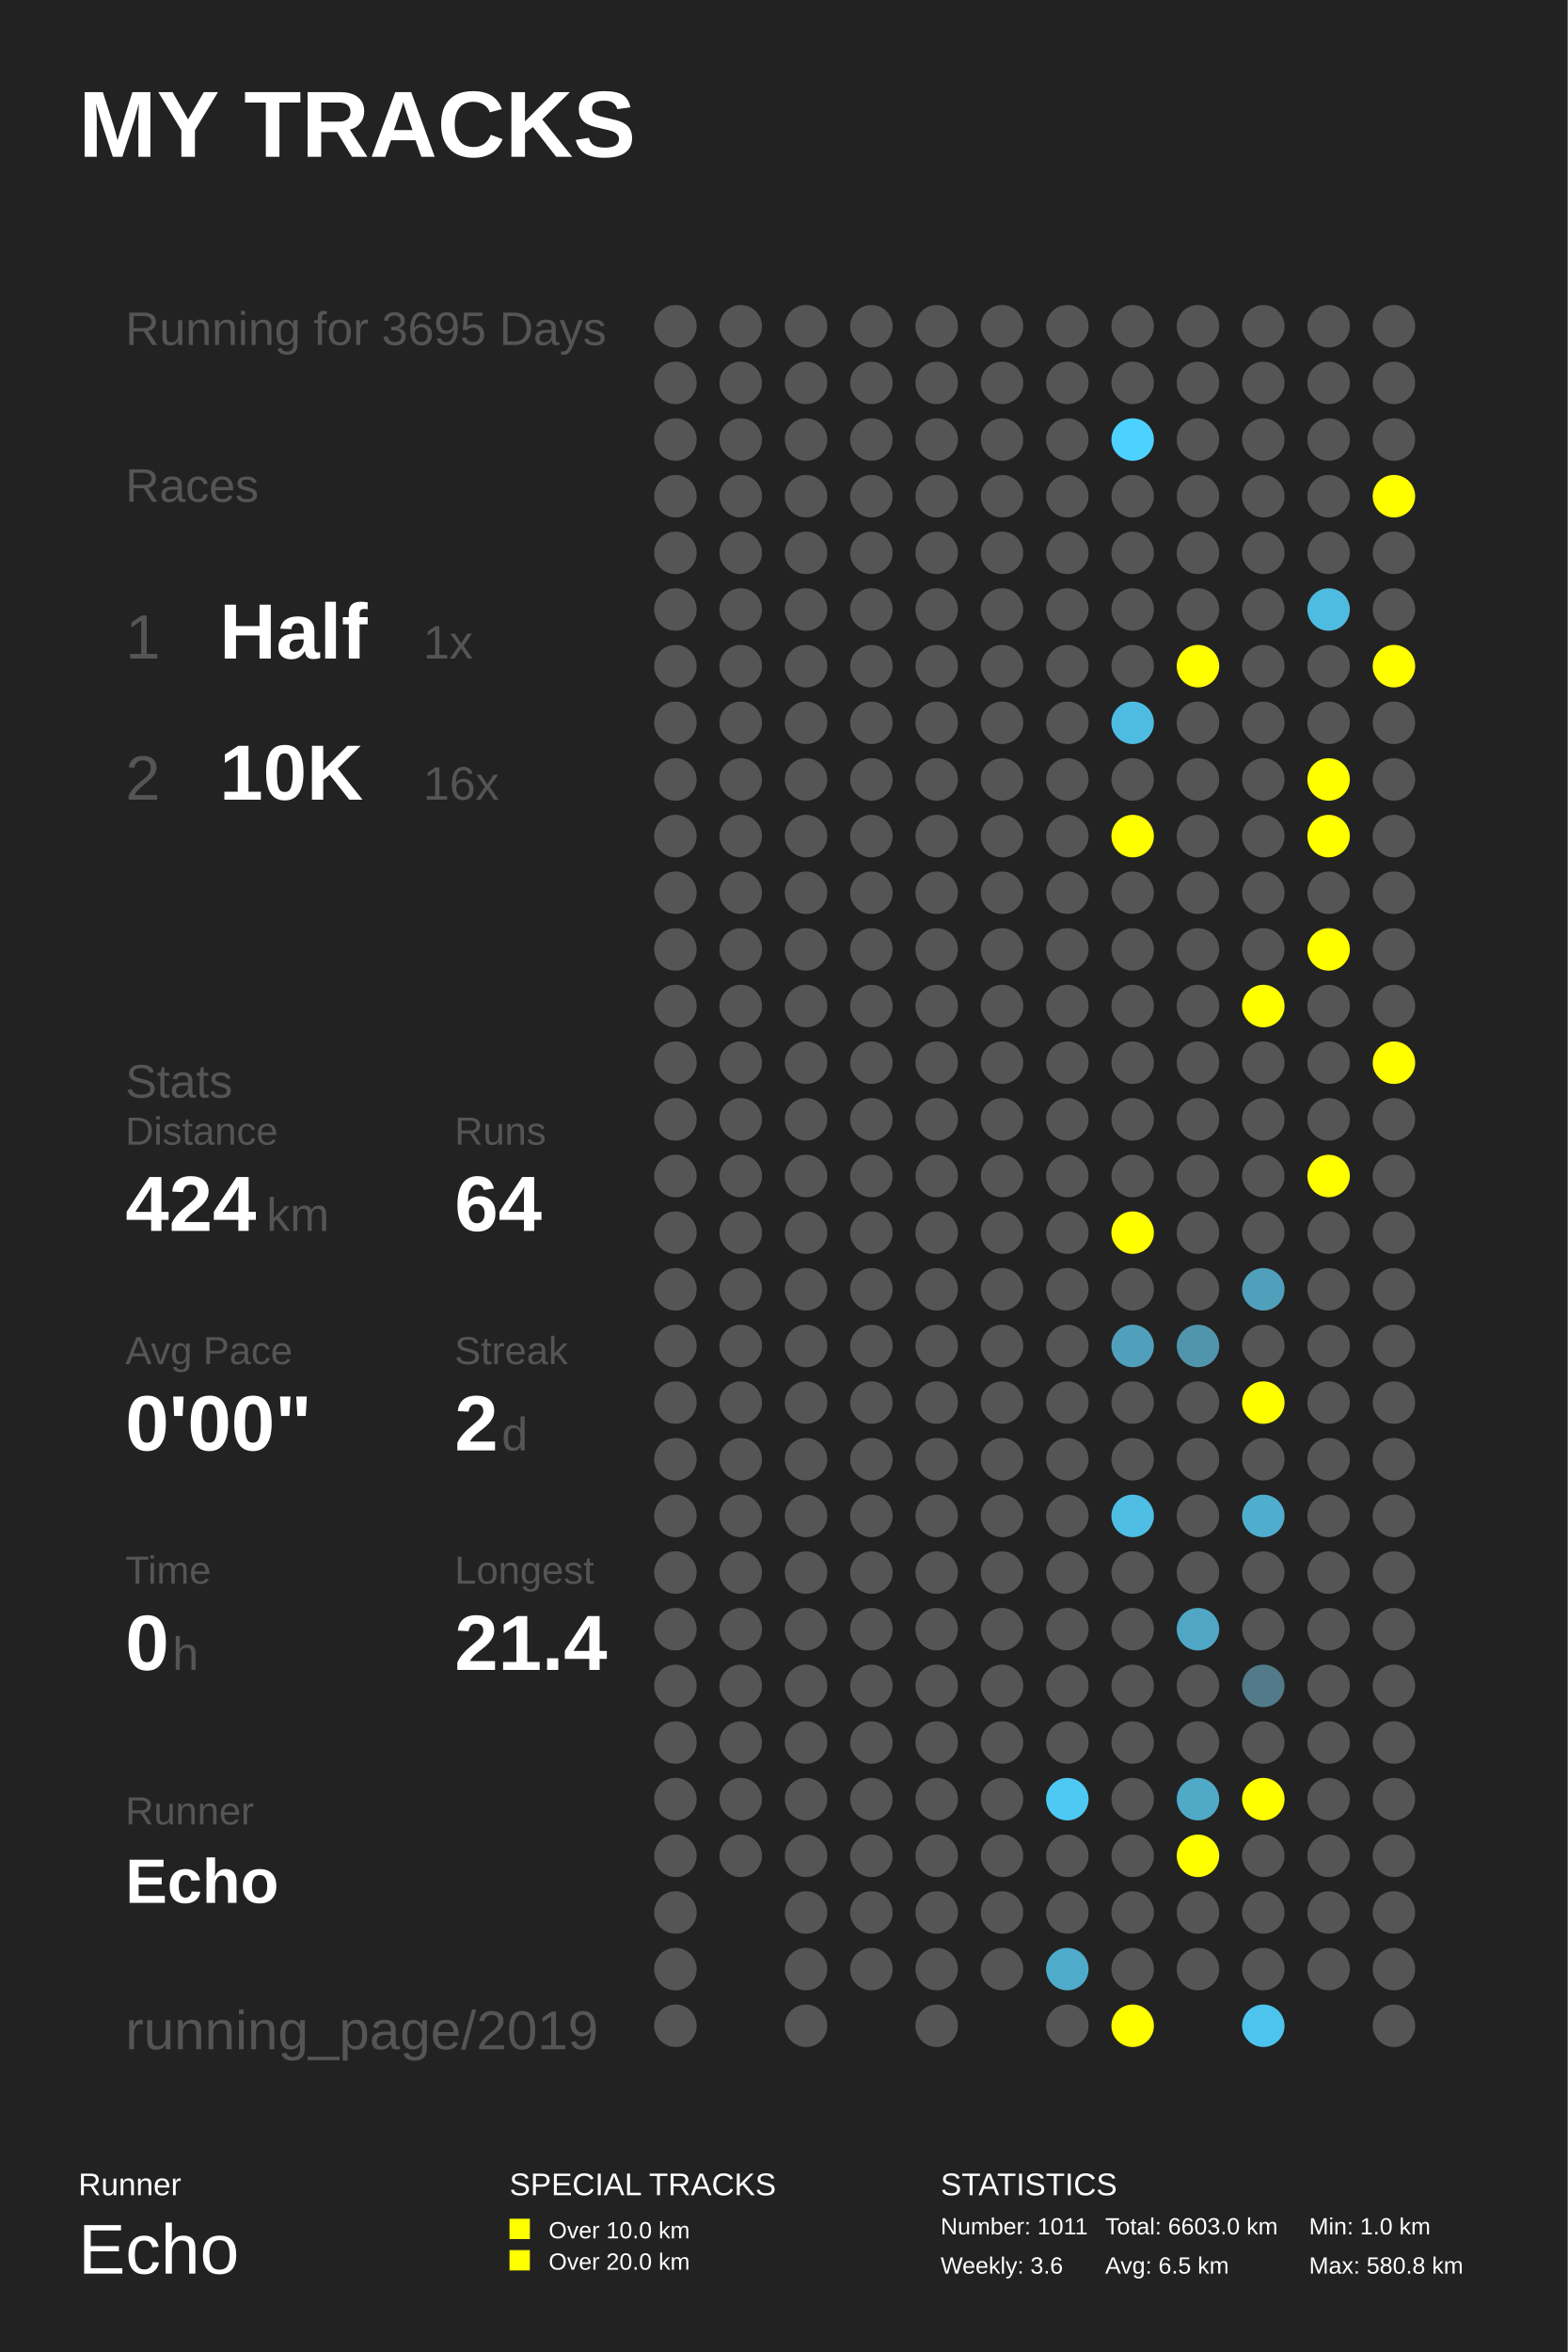
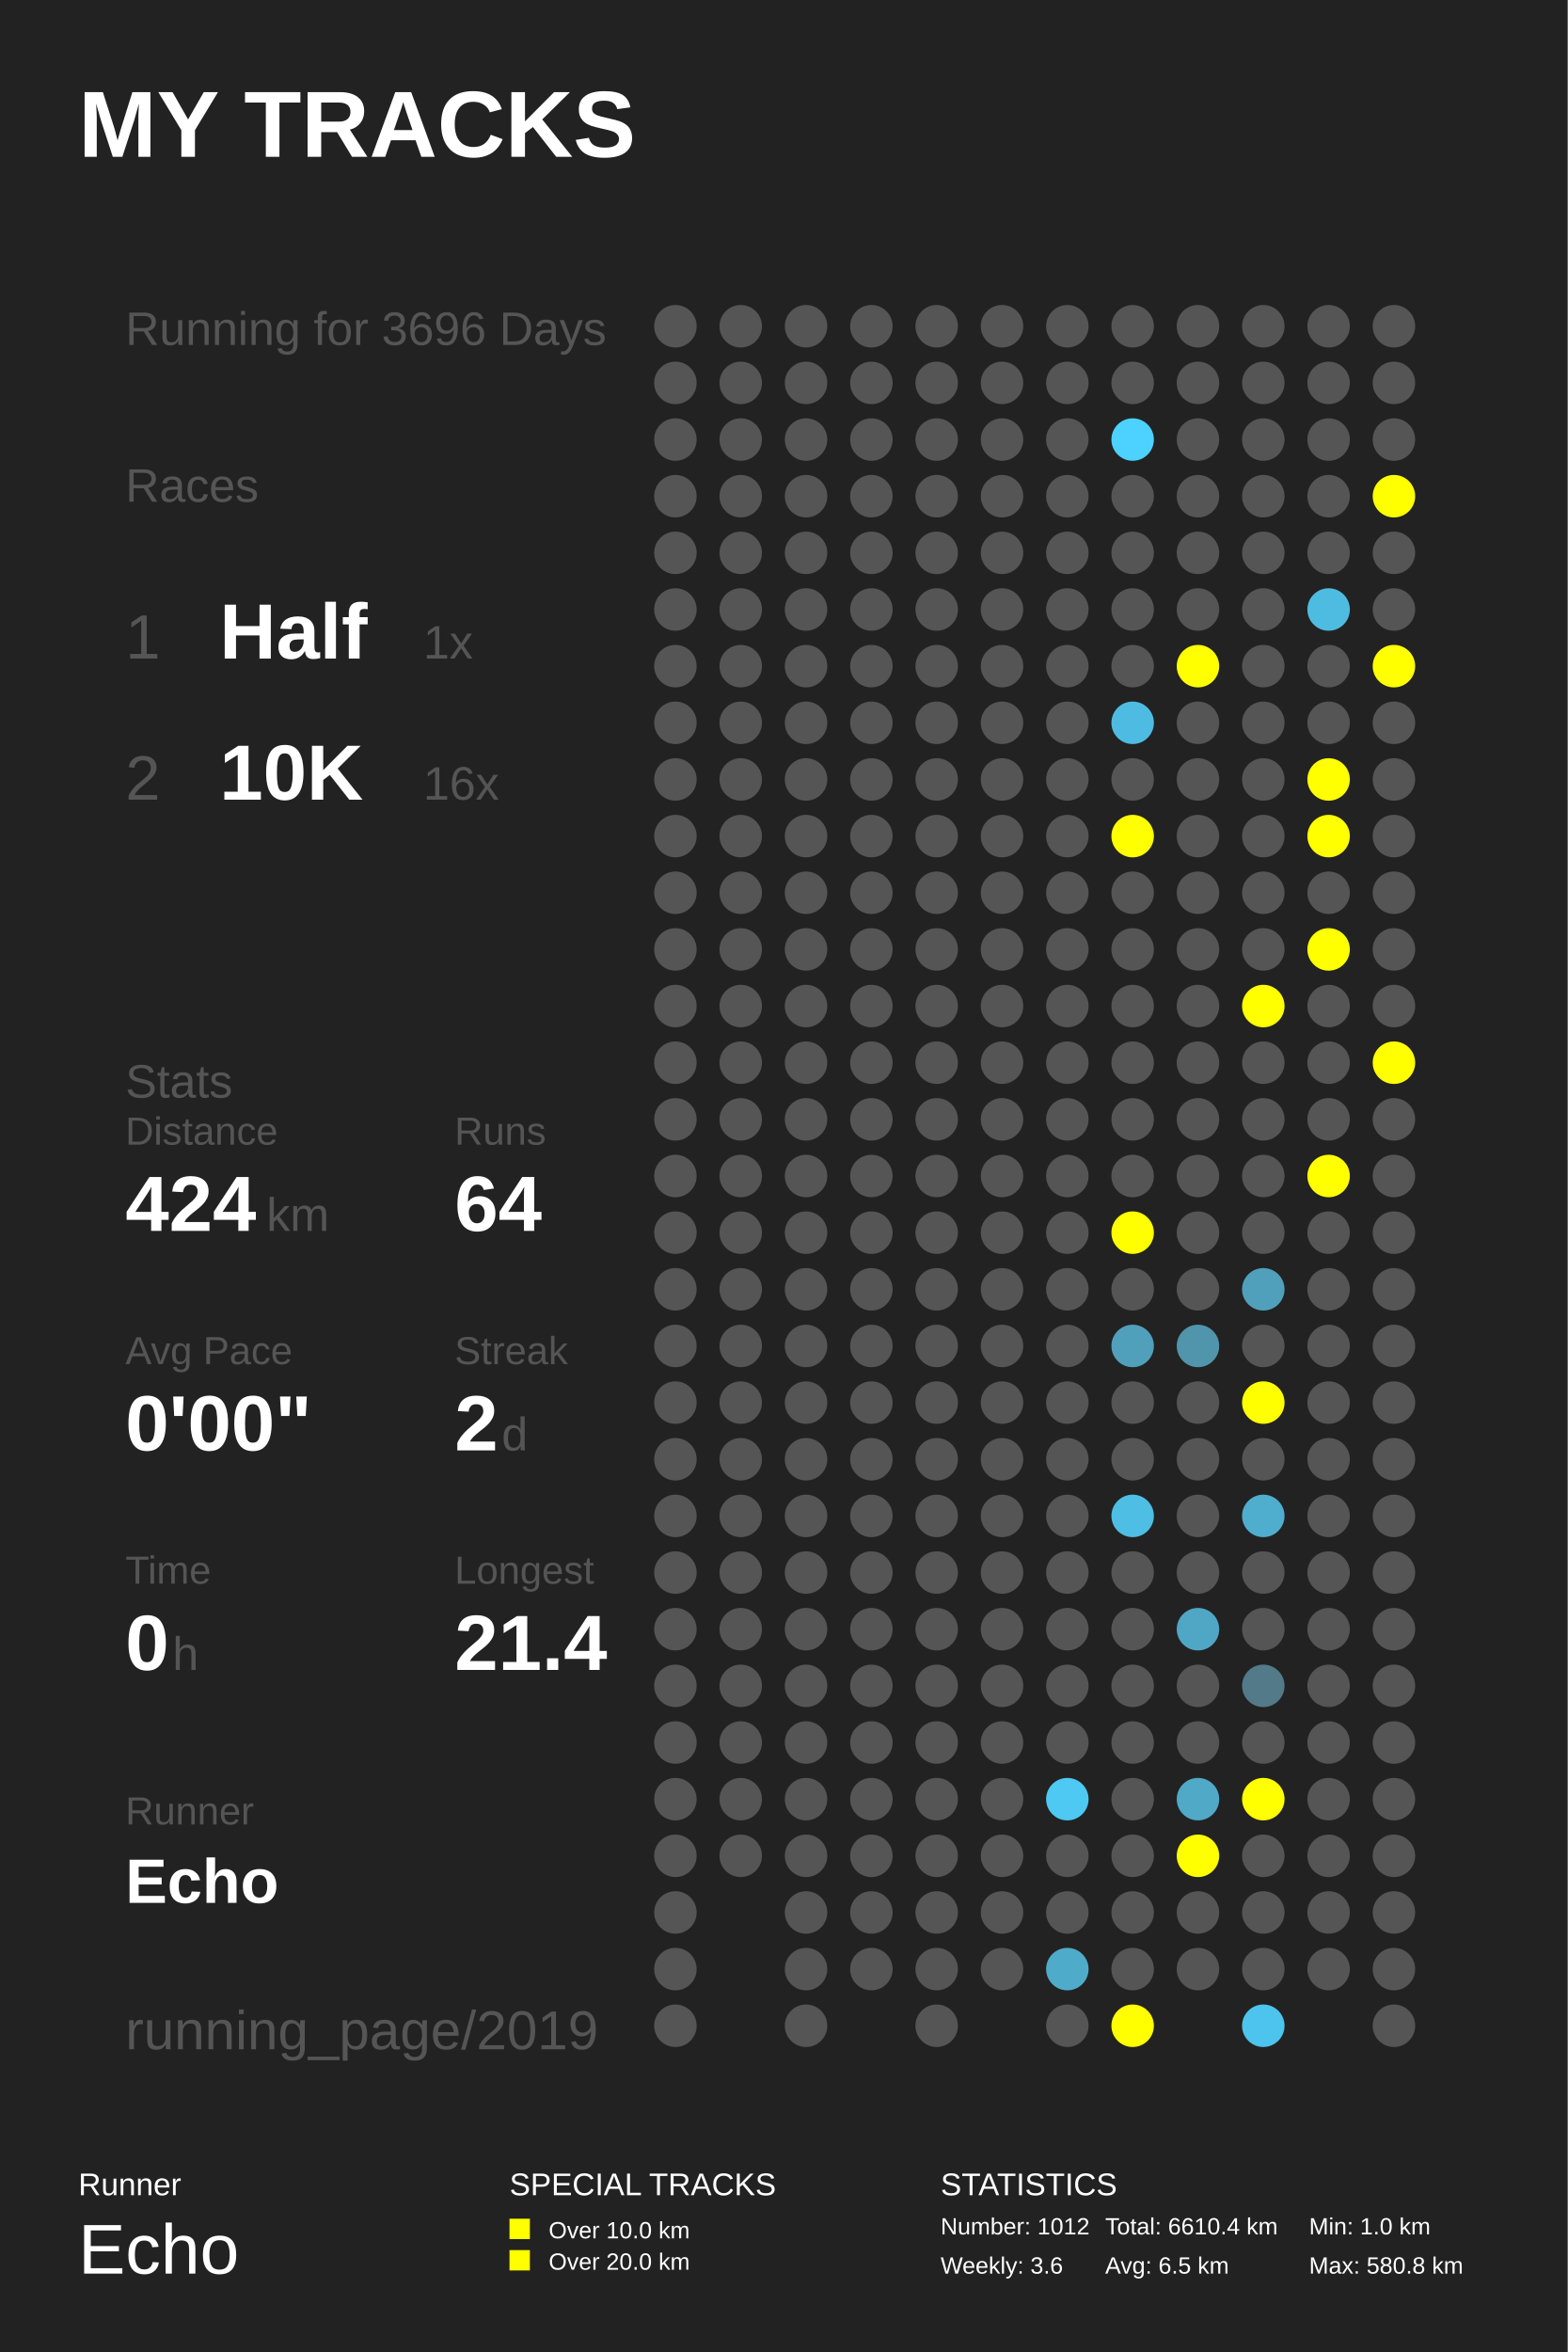
<svg xmlns="http://www.w3.org/2000/svg" baseProfile="full" height="300mm" version="1.1" viewBox="0,0,200,300" width="200mm">
  <defs />
  <rect fill="#222222" height="300" width="200" x="0" y="0" />
  <text fill="#FFFFFF" style="font-size:12px; font-family:Arial; font-weight:bold;" x="10" y="20">MY TRACKS</text>
  <text fill="#FFFFFF" style="font-size:4px; font-family:Arial" x="10" y="280">Runner</text>
  <text fill="#FFFFFF" style="font-size:9px; font-family:Arial" x="10" y="290">Echo</text>
  <text fill="#FFFFFF" style="font-size:4px; font-family:Arial" x="65" y="280">SPECIAL TRACKS</text>
  <rect fill="#FFFF00" height="2.6" width="2.6" x="65" y="283" />
  <text fill="#FFFFFF" style="font-size:3px; font-family:Arial" x="70" y="285.5">Over 10.0 km</text>
  <rect fill="#FFFF00" height="2.6" width="2.6" x="65" y="287" />
  <text fill="#FFFFFF" style="font-size:3px; font-family:Arial" x="70" y="289.5">Over 20.0 km</text>
  <text fill="#FFFFFF" style="font-size:4px; font-family:Arial" x="120" y="280">STATISTICS</text>
-   <text fill="#FFFFFF" style="font-size:3px; font-family:Arial" x="120" y="285">Number: 1011</text>
+   <text fill="#FFFFFF" style="font-size:3px; font-family:Arial" x="120" y="285">Number: 1012</text>
  <text fill="#FFFFFF" style="font-size:3px; font-family:Arial" x="120" y="290">Weekly: 3.6</text>
-   <text fill="#FFFFFF" style="font-size:3px; font-family:Arial" x="141" y="285">Total: 6603.0 km</text>
+   <text fill="#FFFFFF" style="font-size:3px; font-family:Arial" x="141" y="285">Total: 6610.4 km</text>
  <text fill="#FFFFFF" style="font-size:3px; font-family:Arial" x="141" y="290">Avg: 6.5 km</text>
  <text fill="#FFFFFF" style="font-size:3px; font-family:Arial" x="167" y="285">Min: 1.0 km</text>
  <text fill="#FFFFFF" style="font-size:3px; font-family:Arial" x="167" y="290">Max: 580.8 km</text>
-   <text fill="#555555" style="font-size:6px; font-family:Arial;" x="16" y="44">Running for 3695 Days</text>
+   <text fill="#555555" style="font-size:6px; font-family:Arial;" x="16" y="44">Running for 3696 Days</text>
  <text fill="#555555" style="font-size:6px; font-family:Arial;" x="16" y="64">Races</text>
  <text fill="#555555" style="font-size:8px; font-family:Arial;" x="16" y="84">1</text>
  <text fill="#FFFFFF" style="font-size:10px; font-family:Arial; font-weight:bold;" x="28" y="84">Half</text>
  <text fill="#555555" style="font-size:6px; font-family:Arial;" x="54" y="84">1x</text>
  <text fill="#555555" style="font-size:8px; font-family:Arial;" x="16" y="102">2</text>
  <text fill="#FFFFFF" style="font-size:10px; font-family:Arial; font-weight:bold;" x="28" y="102">10K</text>
  <text fill="#555555" style="font-size:6px; font-family:Arial;" x="54" y="102">16x</text>
  <text fill="#555555" style="font-size:6px; font-family:Arial;" x="16" y="140">Stats</text>
  <text fill="#555555" style="font-size:5px; font-family:Arial;" x="16" y="146">Distance</text>
  <text fill="#FFFFFF" style="font-size:10px; font-family:Arial; font-weight:bold;" x="16" y="157">424</text>
  <text fill="#555555" style="font-size:6px; font-family:Arial;" x="34" y="157">km</text>
  <text fill="#555555" style="font-size:5px; font-family:Arial;" x="58" y="146">Runs</text>
  <text fill="#FFFFFF" style="font-size:10px; font-family:Arial; font-weight:bold;" x="58" y="157">64</text>
  <text fill="#555555" style="font-size:5px; font-family:Arial;" x="16" y="174">Avg Pace</text>
  <text fill="#FFFFFF" style="font-size:10px; font-family:Arial; font-weight:bold;" x="16" y="185">0'00"</text>
  <text fill="#555555" style="font-size:5px; font-family:Arial;" x="58" y="174">Streak</text>
  <text fill="#FFFFFF" style="font-size:10px; font-family:Arial; font-weight:bold;" x="58" y="185">2</text>
  <text fill="#555555" style="font-size:6px; font-family:Arial;" x="64" y="185">d</text>
  <text fill="#555555" style="font-size:5px; font-family:Arial;" x="16" y="202">Time</text>
  <text fill="#FFFFFF" style="font-size:10px; font-family:Arial; font-weight:bold;" x="16" y="213">0</text>
  <text fill="#555555" style="font-size:6px; font-family:Arial;" x="22" y="213">h</text>
  <text fill="#555555" style="font-size:5px; font-family:Arial;" x="58" y="202">Longest</text>
  <text fill="#FFFFFF" style="font-size:10px; font-family:Arial; font-weight:bold;" x="58" y="213">21.4</text>
  <text fill="#555555" style="font-size:5px; font-family:Arial;" x="16" y="232.71">Runner</text>
  <text fill="#FFFFFF" style="font-size:8px; font-family:Arial; font-weight:bold;" x="16" y="242.71">Echo</text>
  <text fill="#555555" style="font-size:7px; font-family:Arial;" x="16" y="261.387">running_page/2019</text>
  <circle cx="86.167" cy="41.613" fill="#555555" r="2.71" />
  <circle cx="86.167" cy="48.839" fill="#555555" r="2.71" />
  <circle cx="86.167" cy="56.065" fill="#555555" r="2.71" />
  <circle cx="86.167" cy="63.29" fill="#555555" r="2.71" />
  <circle cx="86.167" cy="70.516" fill="#555555" r="2.71" />
  <circle cx="86.167" cy="77.742" fill="#555555" r="2.71" />
  <circle cx="86.167" cy="84.968" fill="#555555" r="2.71" />
  <circle cx="86.167" cy="92.194" fill="#555555" r="2.71" />
  <circle cx="86.167" cy="99.419" fill="#555555" r="2.71" />
  <circle cx="86.167" cy="106.645" fill="#555555" r="2.71" />
  <circle cx="86.167" cy="113.871" fill="#555555" r="2.71" />
  <circle cx="86.167" cy="121.097" fill="#555555" r="2.71" />
  <circle cx="86.167" cy="128.323" fill="#555555" r="2.71" />
  <circle cx="86.167" cy="135.548" fill="#555555" r="2.71" />
  <circle cx="86.167" cy="142.774" fill="#555555" r="2.71" />
  <circle cx="86.167" cy="150.0" fill="#555555" r="2.71" />
  <circle cx="86.167" cy="157.226" fill="#555555" r="2.71" />
  <circle cx="86.167" cy="164.452" fill="#555555" r="2.71" />
  <circle cx="86.167" cy="171.677" fill="#555555" r="2.71" />
  <circle cx="86.167" cy="178.903" fill="#555555" r="2.71" />
  <circle cx="86.167" cy="186.129" fill="#555555" r="2.71" />
  <circle cx="86.167" cy="193.355" fill="#555555" r="2.71" />
  <circle cx="86.167" cy="200.581" fill="#555555" r="2.71" />
  <circle cx="86.167" cy="207.806" fill="#555555" r="2.71" />
  <circle cx="86.167" cy="215.032" fill="#555555" r="2.71" />
  <circle cx="86.167" cy="222.258" fill="#555555" r="2.71" />
  <circle cx="86.167" cy="229.484" fill="#555555" r="2.71" />
  <circle cx="86.167" cy="236.71" fill="#555555" r="2.71" />
  <circle cx="86.167" cy="243.935" fill="#555555" r="2.71" />
  <circle cx="86.167" cy="251.161" fill="#555555" r="2.71" />
  <circle cx="86.167" cy="258.387" fill="#555555" r="2.71" />
  <circle cx="94.5" cy="41.613" fill="#555555" r="2.71" />
  <circle cx="94.5" cy="48.839" fill="#555555" r="2.71" />
  <circle cx="94.5" cy="56.065" fill="#555555" r="2.71" />
  <circle cx="94.5" cy="63.29" fill="#555555" r="2.71" />
  <circle cx="94.5" cy="70.516" fill="#555555" r="2.71" />
  <circle cx="94.5" cy="77.742" fill="#555555" r="2.71" />
  <circle cx="94.5" cy="84.968" fill="#555555" r="2.71" />
  <circle cx="94.5" cy="92.194" fill="#555555" r="2.71" />
  <circle cx="94.5" cy="99.419" fill="#555555" r="2.71" />
  <circle cx="94.5" cy="106.645" fill="#555555" r="2.71" />
  <circle cx="94.5" cy="113.871" fill="#555555" r="2.71" />
  <circle cx="94.5" cy="121.097" fill="#555555" r="2.71" />
  <circle cx="94.5" cy="128.323" fill="#555555" r="2.71" />
  <circle cx="94.5" cy="135.548" fill="#555555" r="2.71" />
  <circle cx="94.5" cy="142.774" fill="#555555" r="2.71" />
  <circle cx="94.5" cy="150.0" fill="#555555" r="2.71" />
  <circle cx="94.5" cy="157.226" fill="#555555" r="2.71" />
  <circle cx="94.5" cy="164.452" fill="#555555" r="2.71" />
  <circle cx="94.5" cy="171.677" fill="#555555" r="2.71" />
  <circle cx="94.5" cy="178.903" fill="#555555" r="2.71" />
  <circle cx="94.5" cy="186.129" fill="#555555" r="2.71" />
  <circle cx="94.5" cy="193.355" fill="#555555" r="2.71" />
  <circle cx="94.5" cy="200.581" fill="#555555" r="2.71" />
  <circle cx="94.5" cy="207.806" fill="#555555" r="2.71" />
  <circle cx="94.5" cy="215.032" fill="#555555" r="2.71" />
  <circle cx="94.5" cy="222.258" fill="#555555" r="2.71" />
  <circle cx="94.5" cy="229.484" fill="#555555" r="2.71" />
  <circle cx="94.5" cy="236.71" fill="#555555" r="2.71" />
  <circle cx="102.833" cy="41.613" fill="#555555" r="2.71" />
  <circle cx="102.833" cy="48.839" fill="#555555" r="2.71" />
  <circle cx="102.833" cy="56.065" fill="#555555" r="2.71" />
  <circle cx="102.833" cy="63.29" fill="#555555" r="2.71" />
  <circle cx="102.833" cy="70.516" fill="#555555" r="2.71" />
  <circle cx="102.833" cy="77.742" fill="#555555" r="2.71" />
  <circle cx="102.833" cy="84.968" fill="#555555" r="2.71" />
  <circle cx="102.833" cy="92.194" fill="#555555" r="2.71" />
  <circle cx="102.833" cy="99.419" fill="#555555" r="2.71" />
  <circle cx="102.833" cy="106.645" fill="#555555" r="2.71" />
  <circle cx="102.833" cy="113.871" fill="#555555" r="2.71" />
  <circle cx="102.833" cy="121.097" fill="#555555" r="2.71" />
  <circle cx="102.833" cy="128.323" fill="#555555" r="2.71" />
  <circle cx="102.833" cy="135.548" fill="#555555" r="2.71" />
  <circle cx="102.833" cy="142.774" fill="#555555" r="2.71" />
  <circle cx="102.833" cy="150.0" fill="#555555" r="2.71" />
  <circle cx="102.833" cy="157.226" fill="#555555" r="2.71" />
  <circle cx="102.833" cy="164.452" fill="#555555" r="2.71" />
  <circle cx="102.833" cy="171.677" fill="#555555" r="2.71" />
  <circle cx="102.833" cy="178.903" fill="#555555" r="2.71" />
  <circle cx="102.833" cy="186.129" fill="#555555" r="2.71" />
  <circle cx="102.833" cy="193.355" fill="#555555" r="2.71" />
  <circle cx="102.833" cy="200.581" fill="#555555" r="2.71" />
  <circle cx="102.833" cy="207.806" fill="#555555" r="2.71" />
  <circle cx="102.833" cy="215.032" fill="#555555" r="2.71" />
  <circle cx="102.833" cy="222.258" fill="#555555" r="2.71" />
  <circle cx="102.833" cy="229.484" fill="#555555" r="2.71" />
  <circle cx="102.833" cy="236.71" fill="#555555" r="2.71" />
  <circle cx="102.833" cy="243.935" fill="#555555" r="2.71" />
  <circle cx="102.833" cy="251.161" fill="#555555" r="2.71" />
  <circle cx="102.833" cy="258.387" fill="#555555" r="2.71" />
  <circle cx="111.167" cy="41.613" fill="#555555" r="2.71" />
  <circle cx="111.167" cy="48.839" fill="#555555" r="2.71" />
  <circle cx="111.167" cy="56.065" fill="#555555" r="2.71" />
  <circle cx="111.167" cy="63.29" fill="#555555" r="2.71" />
  <circle cx="111.167" cy="70.516" fill="#555555" r="2.71" />
  <circle cx="111.167" cy="77.742" fill="#555555" r="2.71" />
  <circle cx="111.167" cy="84.968" fill="#555555" r="2.71" />
  <circle cx="111.167" cy="92.194" fill="#555555" r="2.71" />
  <circle cx="111.167" cy="99.419" fill="#555555" r="2.71" />
  <circle cx="111.167" cy="106.645" fill="#555555" r="2.71" />
  <circle cx="111.167" cy="113.871" fill="#555555" r="2.71" />
  <circle cx="111.167" cy="121.097" fill="#555555" r="2.71" />
  <circle cx="111.167" cy="128.323" fill="#555555" r="2.71" />
  <circle cx="111.167" cy="135.548" fill="#555555" r="2.71" />
  <circle cx="111.167" cy="142.774" fill="#555555" r="2.71" />
  <circle cx="111.167" cy="150.0" fill="#555555" r="2.71" />
  <circle cx="111.167" cy="157.226" fill="#555555" r="2.71" />
  <circle cx="111.167" cy="164.452" fill="#555555" r="2.71" />
  <circle cx="111.167" cy="171.677" fill="#555555" r="2.71" />
  <circle cx="111.167" cy="178.903" fill="#555555" r="2.71" />
  <circle cx="111.167" cy="186.129" fill="#555555" r="2.71" />
  <circle cx="111.167" cy="193.355" fill="#555555" r="2.71" />
  <circle cx="111.167" cy="200.581" fill="#555555" r="2.71" />
  <circle cx="111.167" cy="207.806" fill="#555555" r="2.71" />
  <circle cx="111.167" cy="215.032" fill="#555555" r="2.71" />
  <circle cx="111.167" cy="222.258" fill="#555555" r="2.71" />
  <circle cx="111.167" cy="229.484" fill="#555555" r="2.71" />
  <circle cx="111.167" cy="236.71" fill="#555555" r="2.71" />
  <circle cx="111.167" cy="243.935" fill="#555555" r="2.71" />
  <circle cx="111.167" cy="251.161" fill="#555555" r="2.71" />
  <circle cx="119.5" cy="41.613" fill="#555555" r="2.71" />
  <circle cx="119.5" cy="48.839" fill="#555555" r="2.71" />
  <circle cx="119.5" cy="56.065" fill="#555555" r="2.71" />
  <circle cx="119.5" cy="63.29" fill="#555555" r="2.71" />
  <circle cx="119.5" cy="70.516" fill="#555555" r="2.71" />
  <circle cx="119.5" cy="77.742" fill="#555555" r="2.71" />
  <circle cx="119.5" cy="84.968" fill="#555555" r="2.71" />
  <circle cx="119.5" cy="92.194" fill="#555555" r="2.71" />
  <circle cx="119.5" cy="99.419" fill="#555555" r="2.71" />
  <circle cx="119.5" cy="106.645" fill="#555555" r="2.71" />
  <circle cx="119.5" cy="113.871" fill="#555555" r="2.71" />
  <circle cx="119.5" cy="121.097" fill="#555555" r="2.71" />
  <circle cx="119.5" cy="128.323" fill="#555555" r="2.71" />
  <circle cx="119.5" cy="135.548" fill="#555555" r="2.71" />
  <circle cx="119.5" cy="142.774" fill="#555555" r="2.71" />
  <circle cx="119.5" cy="150.0" fill="#555555" r="2.71" />
  <circle cx="119.5" cy="157.226" fill="#555555" r="2.71" />
  <circle cx="119.5" cy="164.452" fill="#555555" r="2.71" />
  <circle cx="119.5" cy="171.677" fill="#555555" r="2.71" />
  <circle cx="119.5" cy="178.903" fill="#555555" r="2.71" />
  <circle cx="119.5" cy="186.129" fill="#555555" r="2.71" />
  <circle cx="119.5" cy="193.355" fill="#555555" r="2.71" />
  <circle cx="119.5" cy="200.581" fill="#555555" r="2.71" />
  <circle cx="119.5" cy="207.806" fill="#555555" r="2.71" />
  <circle cx="119.5" cy="215.032" fill="#555555" r="2.71" />
  <circle cx="119.5" cy="222.258" fill="#555555" r="2.71" />
  <circle cx="119.5" cy="229.484" fill="#555555" r="2.71" />
  <circle cx="119.5" cy="236.71" fill="#555555" r="2.71" />
  <circle cx="119.5" cy="243.935" fill="#555555" r="2.71" />
  <circle cx="119.5" cy="251.161" fill="#555555" r="2.71" />
  <circle cx="119.5" cy="258.387" fill="#555555" r="2.71" />
  <circle cx="127.833" cy="41.613" fill="#555555" r="2.71" />
  <circle cx="127.833" cy="48.839" fill="#555555" r="2.71" />
  <circle cx="127.833" cy="56.065" fill="#555555" r="2.71" />
  <circle cx="127.833" cy="63.29" fill="#555555" r="2.71" />
  <circle cx="127.833" cy="70.516" fill="#555555" r="2.71" />
  <circle cx="127.833" cy="77.742" fill="#555555" r="2.71" />
  <circle cx="127.833" cy="84.968" fill="#555555" r="2.71" />
  <circle cx="127.833" cy="92.194" fill="#555555" r="2.71" />
  <circle cx="127.833" cy="99.419" fill="#555555" r="2.71" />
  <circle cx="127.833" cy="106.645" fill="#555555" r="2.71" />
  <circle cx="127.833" cy="113.871" fill="#555555" r="2.71" />
  <circle cx="127.833" cy="121.097" fill="#555555" r="2.71" />
  <circle cx="127.833" cy="128.323" fill="#555555" r="2.71" />
  <circle cx="127.833" cy="135.548" fill="#555555" r="2.71" />
  <circle cx="127.833" cy="142.774" fill="#555555" r="2.71" />
  <circle cx="127.833" cy="150.0" fill="#555555" r="2.71" />
  <circle cx="127.833" cy="157.226" fill="#555555" r="2.71" />
  <circle cx="127.833" cy="164.452" fill="#555555" r="2.71" />
  <circle cx="127.833" cy="171.677" fill="#555555" r="2.71" />
  <circle cx="127.833" cy="178.903" fill="#555555" r="2.71" />
  <circle cx="127.833" cy="186.129" fill="#555555" r="2.71" />
  <circle cx="127.833" cy="193.355" fill="#555555" r="2.71" />
  <circle cx="127.833" cy="200.581" fill="#555555" r="2.71" />
  <circle cx="127.833" cy="207.806" fill="#555555" r="2.71" />
  <circle cx="127.833" cy="215.032" fill="#555555" r="2.71" />
  <circle cx="127.833" cy="222.258" fill="#555555" r="2.71" />
  <circle cx="127.833" cy="229.484" fill="#555555" r="2.71" />
  <circle cx="127.833" cy="236.71" fill="#555555" r="2.71" />
  <circle cx="127.833" cy="243.935" fill="#555555" r="2.71" />
  <circle cx="127.833" cy="251.161" fill="#555555" r="2.71" />
  <circle cx="136.167" cy="41.613" fill="#555555" r="2.71" />
  <circle cx="136.167" cy="48.839" fill="#555555" r="2.71" />
  <circle cx="136.167" cy="56.065" fill="#555555" r="2.71" />
  <circle cx="136.167" cy="63.29" fill="#555555" r="2.71" />
  <circle cx="136.167" cy="70.516" fill="#555555" r="2.71" />
  <circle cx="136.167" cy="77.742" fill="#555555" r="2.71" />
  <circle cx="136.167" cy="84.968" fill="#555555" r="2.71" />
  <circle cx="136.167" cy="92.194" fill="#555555" r="2.71" />
  <circle cx="136.167" cy="99.419" fill="#555555" r="2.71" />
  <circle cx="136.167" cy="106.645" fill="#555555" r="2.71" />
  <circle cx="136.167" cy="113.871" fill="#555555" r="2.71" />
  <circle cx="136.167" cy="121.097" fill="#555555" r="2.71" />
  <circle cx="136.167" cy="128.323" fill="#555555" r="2.71" />
  <circle cx="136.167" cy="135.548" fill="#555555" r="2.71" />
  <circle cx="136.167" cy="142.774" fill="#555555" r="2.71" />
  <circle cx="136.167" cy="150.0" fill="#555555" r="2.71" />
  <circle cx="136.167" cy="157.226" fill="#555555" r="2.71" />
  <circle cx="136.167" cy="164.452" fill="#555555" r="2.71" />
  <circle cx="136.167" cy="171.677" fill="#555555" r="2.71" />
  <circle cx="136.167" cy="178.903" fill="#555555" r="2.71" />
  <circle cx="136.167" cy="186.129" fill="#555555" r="2.71" />
  <circle cx="136.167" cy="193.355" fill="#555555" r="2.71" />
  <circle cx="136.167" cy="200.581" fill="#555555" r="2.71" />
  <circle cx="136.167" cy="207.806" fill="#555555" r="2.71" />
  <circle cx="136.167" cy="215.032" fill="#555555" r="2.71" />
  <circle cx="136.167" cy="222.258" fill="#555555" r="2.71" />
  <circle cx="136.167" cy="229.484" fill="#4dc9f3" r="2.71" />
  <circle cx="136.167" cy="236.71" fill="#555555" r="2.71" />
  <circle cx="136.167" cy="243.935" fill="#555555" r="2.71" />
  <circle cx="136.167" cy="251.161" fill="#4fabca" r="2.71" />
  <circle cx="136.167" cy="258.387" fill="#555555" r="2.71" />
  <circle cx="144.5" cy="41.613" fill="#555555" r="2.71" />
  <circle cx="144.5" cy="48.839" fill="#555555" r="2.71" />
  <circle cx="144.5" cy="56.065" fill="#4dd1fe" r="2.71" />
  <circle cx="144.5" cy="63.29" fill="#555555" r="2.71" />
  <circle cx="144.5" cy="70.516" fill="#555555" r="2.71" />
  <circle cx="144.5" cy="77.742" fill="#555555" r="2.71" />
  <circle cx="144.5" cy="84.968" fill="#555555" r="2.71" />
  <circle cx="144.5" cy="92.194" fill="#4ebce2" r="2.71" />
  <circle cx="144.5" cy="99.419" fill="#555555" r="2.71" />
  <circle cx="144.5" cy="106.645" fill="#FFFF00" r="2.71" />
  <circle cx="144.5" cy="113.871" fill="#555555" r="2.71" />
  <circle cx="144.5" cy="121.097" fill="#555555" r="2.71" />
  <circle cx="144.5" cy="128.323" fill="#555555" r="2.71" />
  <circle cx="144.5" cy="135.548" fill="#555555" r="2.71" />
  <circle cx="144.5" cy="142.774" fill="#555555" r="2.71" />
  <circle cx="144.5" cy="150.0" fill="#555555" r="2.71" />
  <circle cx="144.5" cy="157.226" fill="#FFFF00" r="2.71" />
  <circle cx="144.5" cy="164.452" fill="#555555" r="2.71" />
  <circle cx="144.5" cy="171.677" fill="#50a0bb" r="2.71" />
  <circle cx="144.5" cy="178.903" fill="#555555" r="2.71" />
  <circle cx="144.5" cy="186.129" fill="#555555" r="2.71" />
  <circle cx="144.5" cy="193.355" fill="#4ebee4" r="2.71" />
  <circle cx="144.5" cy="200.581" fill="#555555" r="2.71" />
  <circle cx="144.5" cy="207.806" fill="#555555" r="2.71" />
  <circle cx="144.5" cy="215.032" fill="#555555" r="2.71" />
  <circle cx="144.5" cy="222.258" fill="#555555" r="2.71" />
  <circle cx="144.5" cy="229.484" fill="#555555" r="2.71" />
  <circle cx="144.5" cy="236.71" fill="#555555" r="2.71" />
  <circle cx="144.5" cy="243.935" fill="#555555" r="2.71" />
  <circle cx="144.5" cy="251.161" fill="#555555" r="2.71" />
  <circle cx="144.5" cy="258.387" fill="#FFFF00" r="2.71" />
  <circle cx="152.833" cy="41.613" fill="#555555" r="2.71" />
  <circle cx="152.833" cy="48.839" fill="#555555" r="2.71" />
  <circle cx="152.833" cy="56.065" fill="#555555" r="2.71" />
  <circle cx="152.833" cy="63.29" fill="#555555" r="2.71" />
  <circle cx="152.833" cy="70.516" fill="#555555" r="2.71" />
  <circle cx="152.833" cy="77.742" fill="#555555" r="2.71" />
  <circle cx="152.833" cy="84.968" fill="#FFFF00" r="2.71" />
  <circle cx="152.833" cy="92.194" fill="#555555" r="2.71" />
  <circle cx="152.833" cy="99.419" fill="#555555" r="2.71" />
  <circle cx="152.833" cy="106.645" fill="#555555" r="2.71" />
  <circle cx="152.833" cy="113.871" fill="#555555" r="2.71" />
  <circle cx="152.833" cy="121.097" fill="#555555" r="2.71" />
  <circle cx="152.833" cy="128.323" fill="#555555" r="2.71" />
  <circle cx="152.833" cy="135.548" fill="#555555" r="2.71" />
  <circle cx="152.833" cy="142.774" fill="#555555" r="2.71" />
  <circle cx="152.833" cy="150.0" fill="#555555" r="2.71" />
  <circle cx="152.833" cy="157.226" fill="#555555" r="2.71" />
  <circle cx="152.833" cy="164.452" fill="#555555" r="2.71" />
  <circle cx="152.833" cy="171.677" fill="#5095ac" r="2.71" />
  <circle cx="152.833" cy="178.903" fill="#555555" r="2.71" />
  <circle cx="152.833" cy="186.129" fill="#555555" r="2.71" />
  <circle cx="152.833" cy="193.355" fill="#555555" r="2.71" />
  <circle cx="152.833" cy="200.581" fill="#555555" r="2.71" />
  <circle cx="152.833" cy="207.806" fill="#4fa7c5" r="2.71" />
  <circle cx="152.833" cy="215.032" fill="#555555" r="2.71" />
  <circle cx="152.833" cy="222.258" fill="#555555" r="2.71" />
  <circle cx="152.833" cy="229.484" fill="#4fa9c7" r="2.71" />
  <circle cx="152.833" cy="236.71" fill="#FFFF00" r="2.71" />
  <circle cx="152.833" cy="243.935" fill="#555555" r="2.71" />
  <circle cx="152.833" cy="251.161" fill="#555555" r="2.71" />
  <circle cx="161.167" cy="41.613" fill="#555555" r="2.71" />
  <circle cx="161.167" cy="48.839" fill="#555555" r="2.71" />
  <circle cx="161.167" cy="56.065" fill="#555555" r="2.71" />
  <circle cx="161.167" cy="63.29" fill="#555555" r="2.71" />
  <circle cx="161.167" cy="70.516" fill="#555555" r="2.71" />
  <circle cx="161.167" cy="77.742" fill="#555555" r="2.71" />
  <circle cx="161.167" cy="84.968" fill="#555555" r="2.71" />
  <circle cx="161.167" cy="92.194" fill="#555555" r="2.71" />
  <circle cx="161.167" cy="99.419" fill="#555555" r="2.71" />
  <circle cx="161.167" cy="106.645" fill="#555555" r="2.71" />
  <circle cx="161.167" cy="113.871" fill="#555555" r="2.71" />
  <circle cx="161.167" cy="121.097" fill="#555555" r="2.71" />
  <circle cx="161.167" cy="128.323" fill="#FFFF00" r="2.71" />
  <circle cx="161.167" cy="135.548" fill="#555555" r="2.71" />
  <circle cx="161.167" cy="142.774" fill="#555555" r="2.71" />
  <circle cx="161.167" cy="150.0" fill="#555555" r="2.71" />
  <circle cx="161.167" cy="157.226" fill="#555555" r="2.71" />
  <circle cx="161.167" cy="164.452" fill="#50a0bb" r="2.71" />
  <circle cx="161.167" cy="171.677" fill="#555555" r="2.71" />
  <circle cx="161.167" cy="178.903" fill="#FFFF00" r="2.71" />
  <circle cx="161.167" cy="186.129" fill="#555555" r="2.71" />
  <circle cx="161.167" cy="193.355" fill="#4faece" r="2.71" />
  <circle cx="161.167" cy="200.581" fill="#555555" r="2.71" />
  <circle cx="161.167" cy="207.806" fill="#555555" r="2.71" />
  <circle cx="161.167" cy="215.032" fill="#527a88" r="2.71" />
  <circle cx="161.167" cy="222.258" fill="#555555" r="2.71" />
  <circle cx="161.167" cy="229.484" fill="#FFFF00" r="2.71" />
  <circle cx="161.167" cy="236.71" fill="#555555" r="2.71" />
  <circle cx="161.167" cy="243.935" fill="#555555" r="2.71" />
  <circle cx="161.167" cy="251.161" fill="#555555" r="2.71" />
  <circle cx="161.167" cy="258.387" fill="#4dc4ed" r="2.71" />
  <circle cx="169.5" cy="41.613" fill="#555555" r="2.71" />
  <circle cx="169.5" cy="48.839" fill="#555555" r="2.71" />
  <circle cx="169.5" cy="56.065" fill="#555555" r="2.71" />
  <circle cx="169.5" cy="63.29" fill="#555555" r="2.71" />
  <circle cx="169.5" cy="70.516" fill="#555555" r="2.71" />
  <circle cx="169.5" cy="77.742" fill="#4ebce1" r="2.71" />
  <circle cx="169.5" cy="84.968" fill="#555555" r="2.71" />
  <circle cx="169.5" cy="92.194" fill="#555555" r="2.71" />
  <circle cx="169.5" cy="99.419" fill="#FFFF00" r="2.71" />
  <circle cx="169.5" cy="106.645" fill="#FFFF00" r="2.71" />
  <circle cx="169.5" cy="113.871" fill="#555555" r="2.71" />
  <circle cx="169.5" cy="121.097" fill="#FFFF00" r="2.71" />
  <circle cx="169.5" cy="128.323" fill="#555555" r="2.71" />
  <circle cx="169.5" cy="135.548" fill="#555555" r="2.71" />
  <circle cx="169.5" cy="142.774" fill="#555555" r="2.71" />
  <circle cx="169.5" cy="150.0" fill="#FFFF00" r="2.71" />
  <circle cx="169.5" cy="157.226" fill="#555555" r="2.71" />
  <circle cx="169.5" cy="164.452" fill="#555555" r="2.71" />
  <circle cx="169.5" cy="171.677" fill="#555555" r="2.71" />
  <circle cx="169.5" cy="178.903" fill="#555555" r="2.71" />
  <circle cx="169.5" cy="186.129" fill="#555555" r="2.71" />
  <circle cx="169.5" cy="193.355" fill="#555555" r="2.71" />
  <circle cx="169.5" cy="200.581" fill="#555555" r="2.71" />
  <circle cx="169.5" cy="207.806" fill="#555555" r="2.71" />
  <circle cx="169.5" cy="215.032" fill="#555555" r="2.71" />
  <circle cx="169.5" cy="222.258" fill="#555555" r="2.71" />
  <circle cx="169.5" cy="229.484" fill="#555555" r="2.71" />
  <circle cx="169.5" cy="236.71" fill="#555555" r="2.71" />
  <circle cx="169.5" cy="243.935" fill="#555555" r="2.71" />
  <circle cx="169.5" cy="251.161" fill="#555555" r="2.71" />
  <circle cx="177.833" cy="41.613" fill="#555555" r="2.71" />
  <circle cx="177.833" cy="48.839" fill="#555555" r="2.71" />
  <circle cx="177.833" cy="56.065" fill="#555555" r="2.71" />
  <circle cx="177.833" cy="63.29" fill="#FFFF00" r="2.71" />
  <circle cx="177.833" cy="70.516" fill="#555555" r="2.71" />
  <circle cx="177.833" cy="77.742" fill="#555555" r="2.71" />
  <circle cx="177.833" cy="84.968" fill="#FFFF00" r="2.71" />
  <circle cx="177.833" cy="92.194" fill="#555555" r="2.71" />
  <circle cx="177.833" cy="99.419" fill="#555555" r="2.71" />
  <circle cx="177.833" cy="106.645" fill="#555555" r="2.71" />
  <circle cx="177.833" cy="113.871" fill="#555555" r="2.71" />
  <circle cx="177.833" cy="121.097" fill="#555555" r="2.71" />
  <circle cx="177.833" cy="128.323" fill="#555555" r="2.71" />
  <circle cx="177.833" cy="135.548" fill="#FFFF00" r="2.71" />
  <circle cx="177.833" cy="142.774" fill="#555555" r="2.71" />
  <circle cx="177.833" cy="150.0" fill="#555555" r="2.71" />
  <circle cx="177.833" cy="157.226" fill="#555555" r="2.71" />
  <circle cx="177.833" cy="164.452" fill="#555555" r="2.71" />
  <circle cx="177.833" cy="171.677" fill="#555555" r="2.71" />
  <circle cx="177.833" cy="178.903" fill="#555555" r="2.71" />
  <circle cx="177.833" cy="186.129" fill="#555555" r="2.71" />
  <circle cx="177.833" cy="193.355" fill="#555555" r="2.71" />
  <circle cx="177.833" cy="200.581" fill="#555555" r="2.71" />
  <circle cx="177.833" cy="207.806" fill="#555555" r="2.71" />
  <circle cx="177.833" cy="215.032" fill="#555555" r="2.71" />
  <circle cx="177.833" cy="222.258" fill="#555555" r="2.71" />
  <circle cx="177.833" cy="229.484" fill="#555555" r="2.71" />
  <circle cx="177.833" cy="236.71" fill="#555555" r="2.71" />
  <circle cx="177.833" cy="243.935" fill="#555555" r="2.71" />
  <circle cx="177.833" cy="251.161" fill="#555555" r="2.71" />
  <circle cx="177.833" cy="258.387" fill="#555555" r="2.71" />
</svg>
